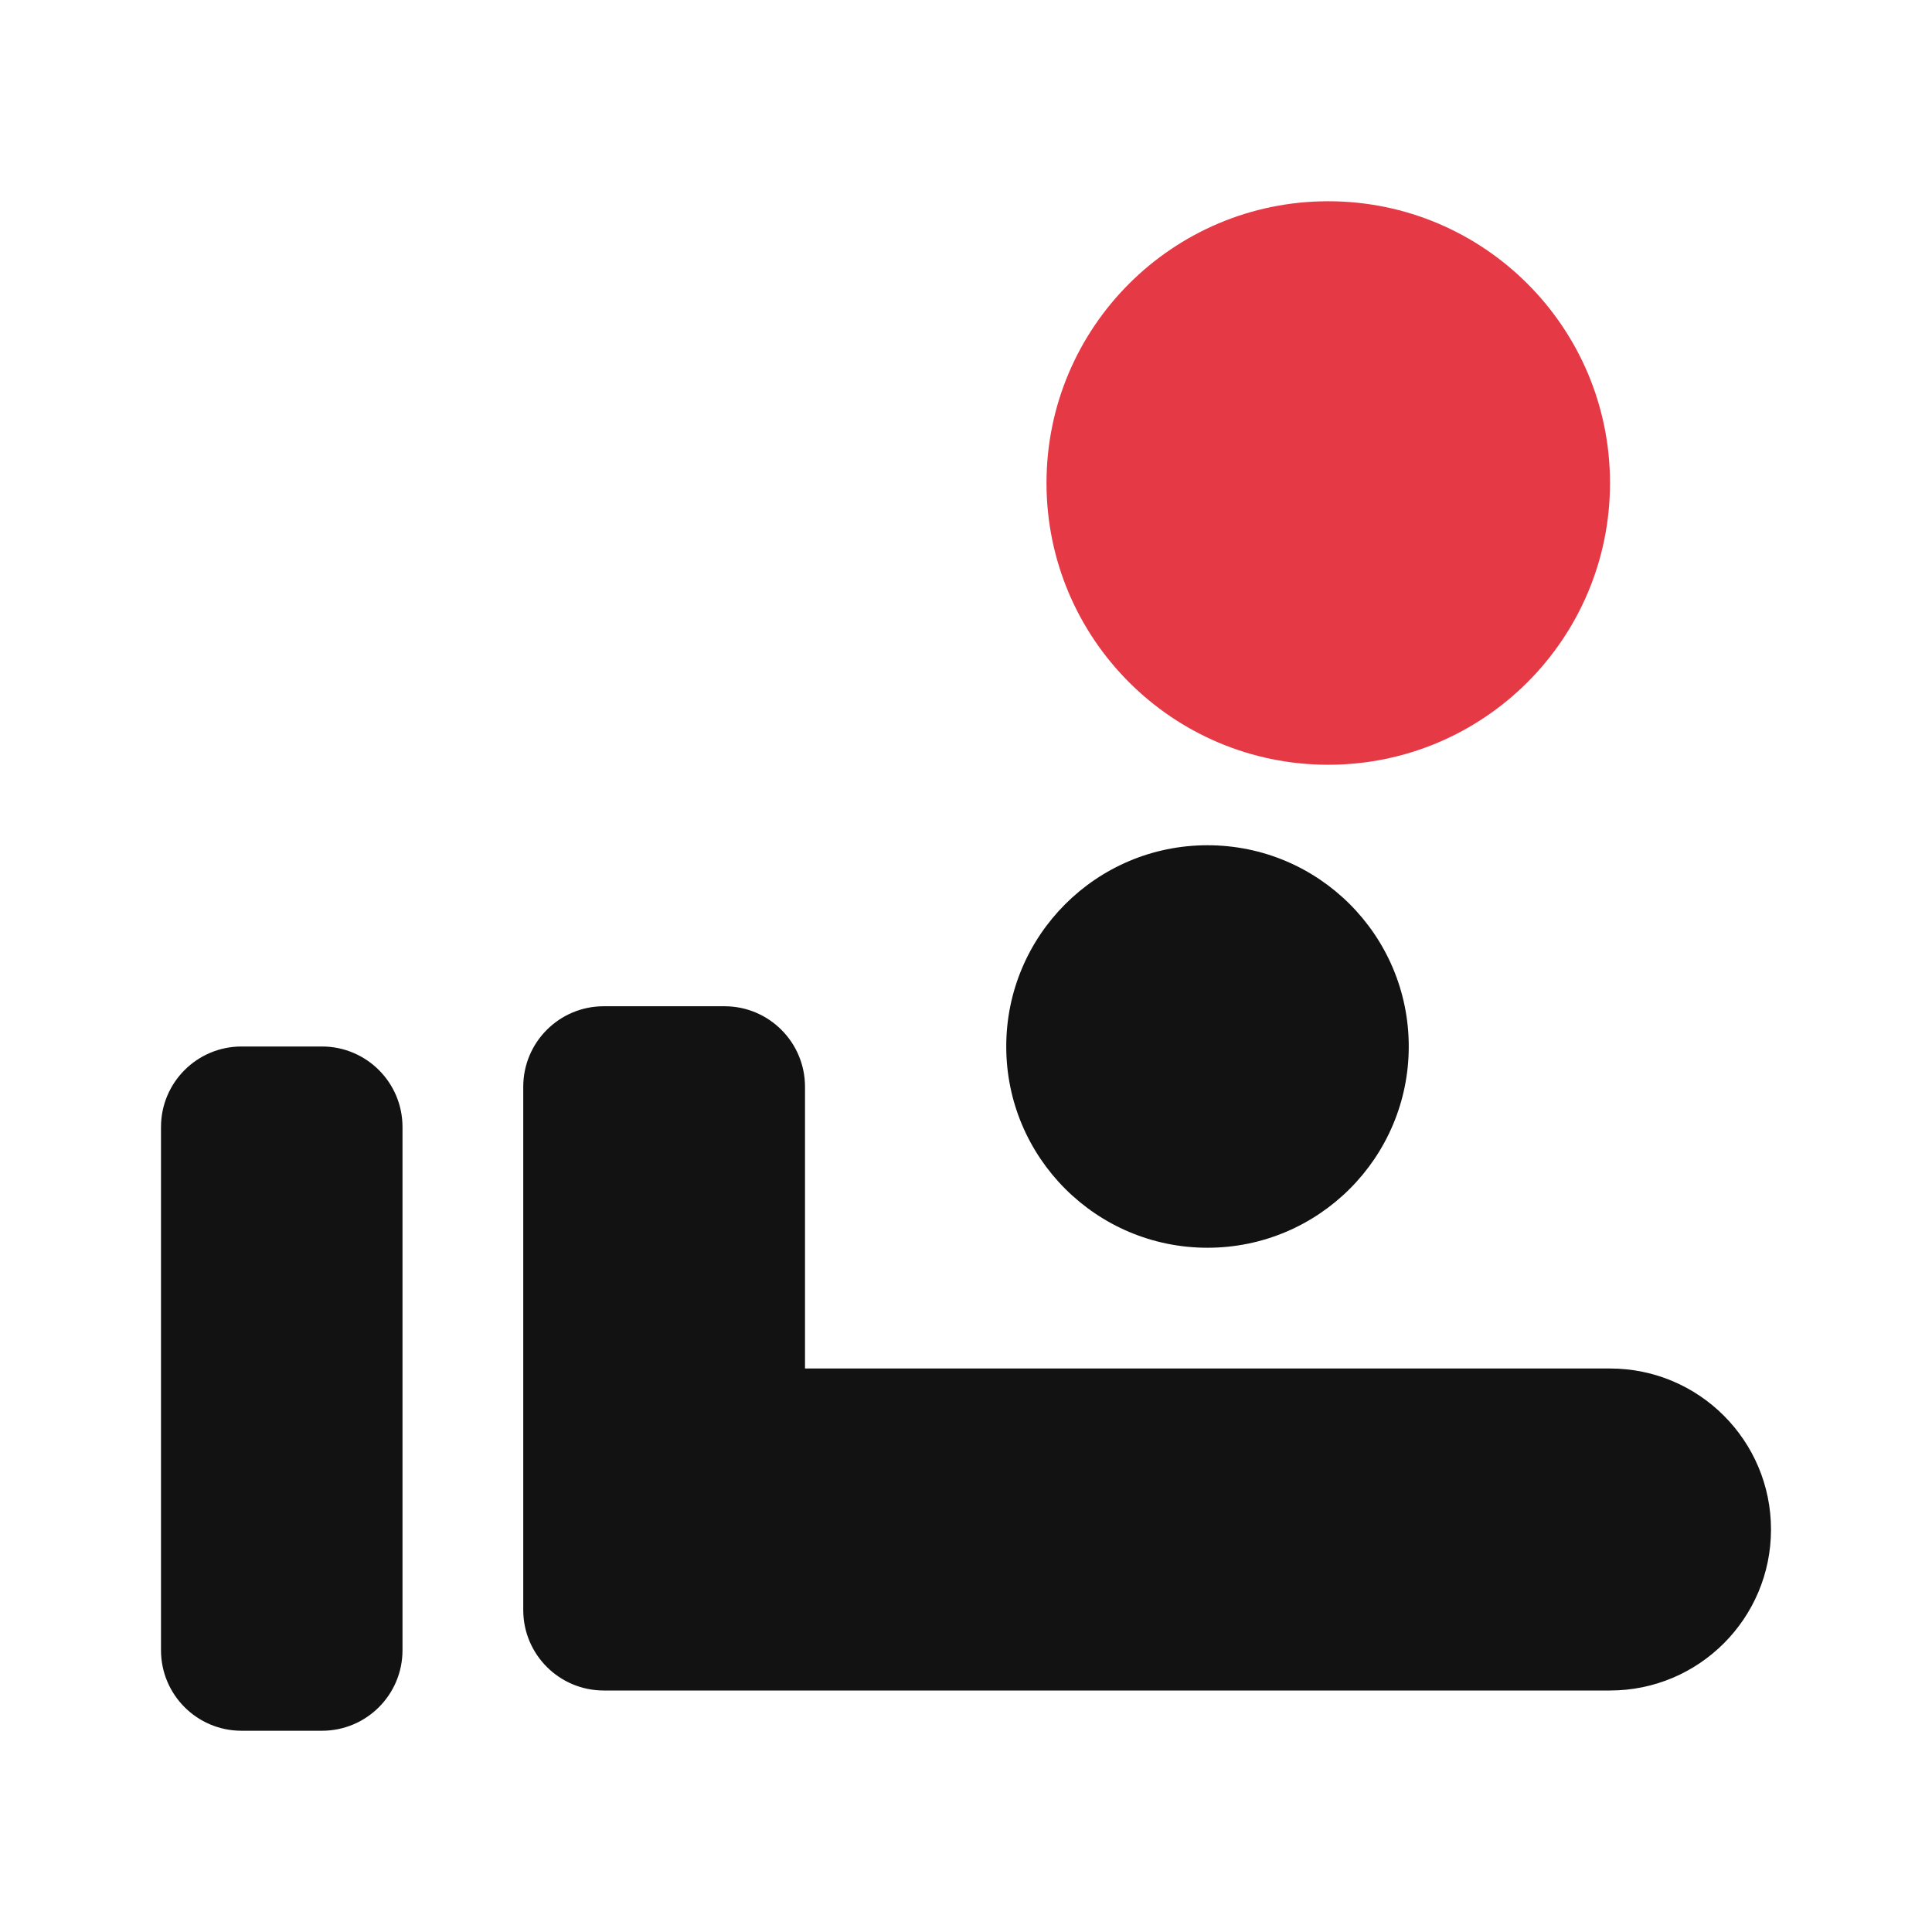
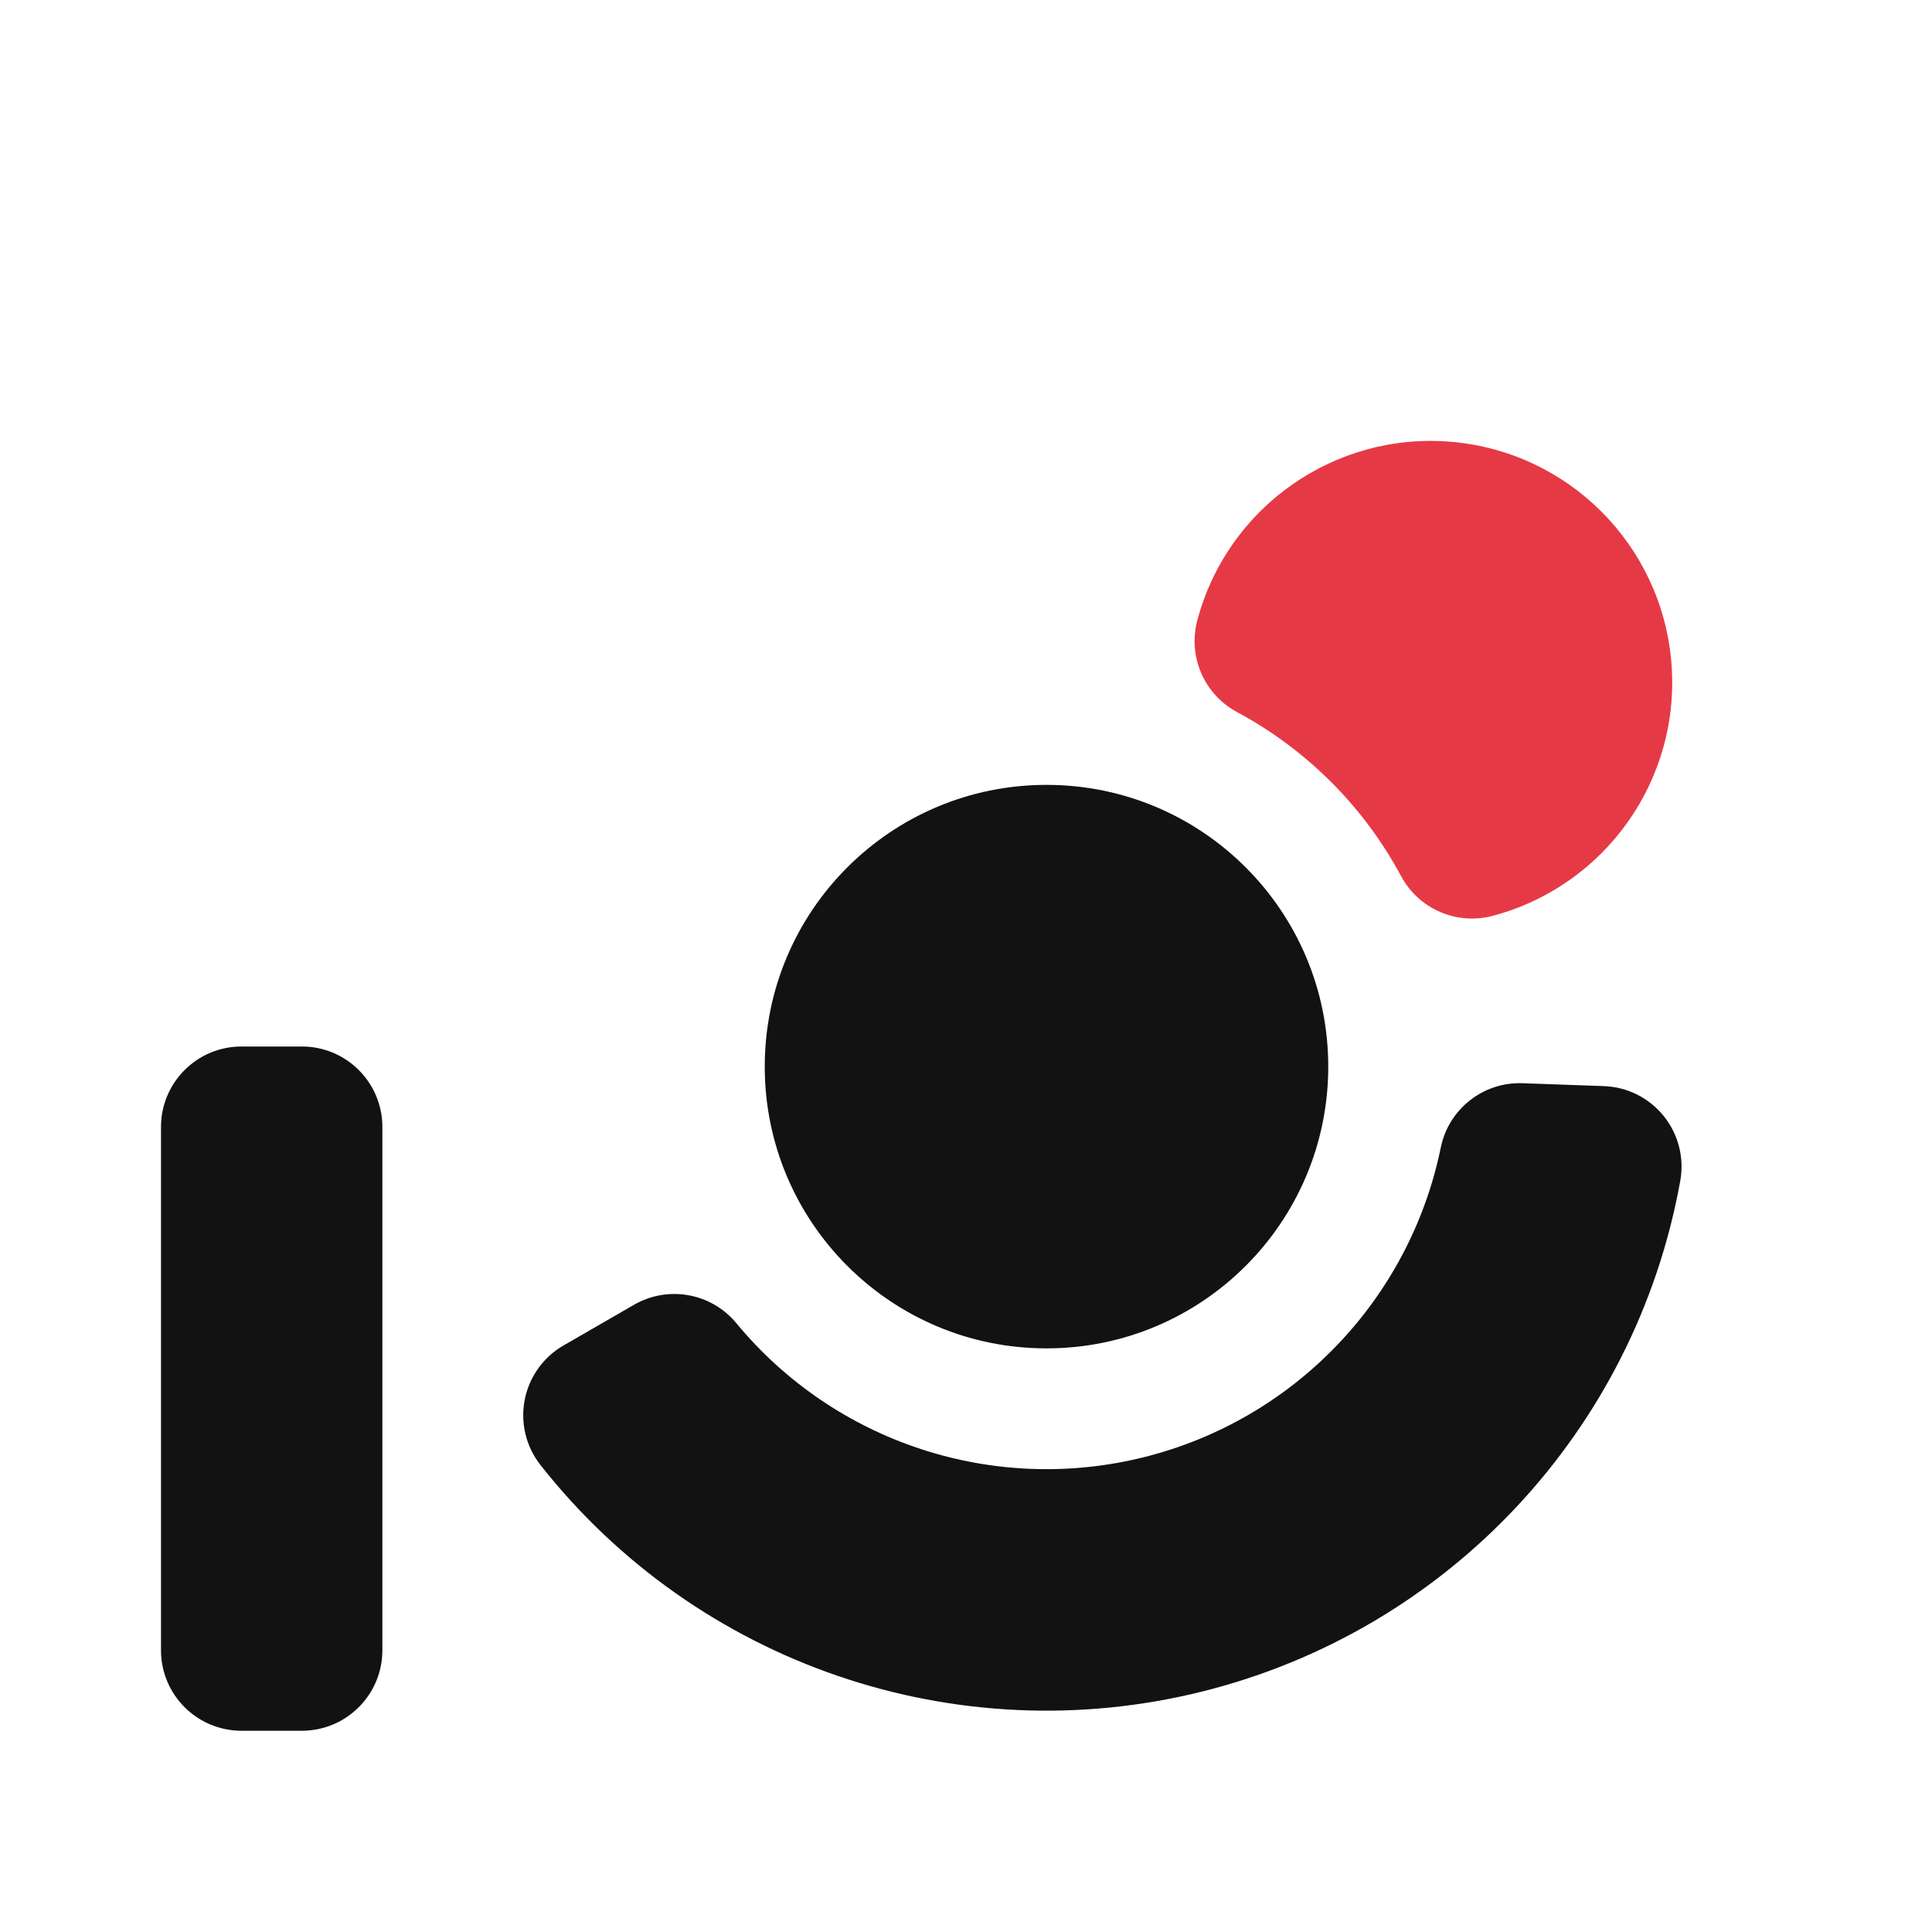
<svg xmlns="http://www.w3.org/2000/svg" width="24" height="24" viewBox="0 0 24 24">
-   <path id="ink" d="M3 13H4A1 1 0 0 1 5 14V20.5A1 1 0 0 1 4 21.5H3A1 1 0 0 1 2 20.5V14A1 1 0 0 1 3 13ZM7.5 12.5H9A1 1 0 0 1 10 13.5V17H20A2 2 0 0 1 20 21H7.5A1 1 0 0 1 6.5 20V13.5A1 1 0 0 1 7.5 12.5ZM17.5 13A2.5 2.5 0 0 1 12.5 13A2.5 2.5 0 0 1 17.5 13Z" fill="#121212" />
-   <path id="accent" d="M20 6A3.5 3.5 0 0 1 13 6A3.5 3.5 0 0 1 20 6Z" fill="#E63946" />
+   <path id="ink" d="M3 13H3.75A1 1 0 0 1 4.75 14V20.5A1 1 0 0 1 3.75 21.5H3A1 1 0 0 1 2 20.5V14A1 1 0 0 1 3 13ZM20.873 14.668A8 8 0 0 1 6.714 18.199A1 1 0 0 1 7 16.714L7.877 16.208A1 1 0 0 1 9.147 16.437A5 5 0 0 0 17.898 14.255A1 1 0 0 1 18.912 13.456L19.924 13.492A1 1 0 0 1 20.873 14.668ZM16.5 13.25A3.5 3.5 0 0 1 9.5 13.25A3.5 3.5 0 0 1 16.5 13.25Z" fill="#121212" />
+   <path id="accent" d="M14.873 7.708A3 3 0 1 1 18.542 11.377A1 1 0 0 1 17.405 10.884A5 5 0 0 0 15.366 8.845A1 1 0 0 1 14.873 7.708Z" fill="#E63946" />
</svg>
